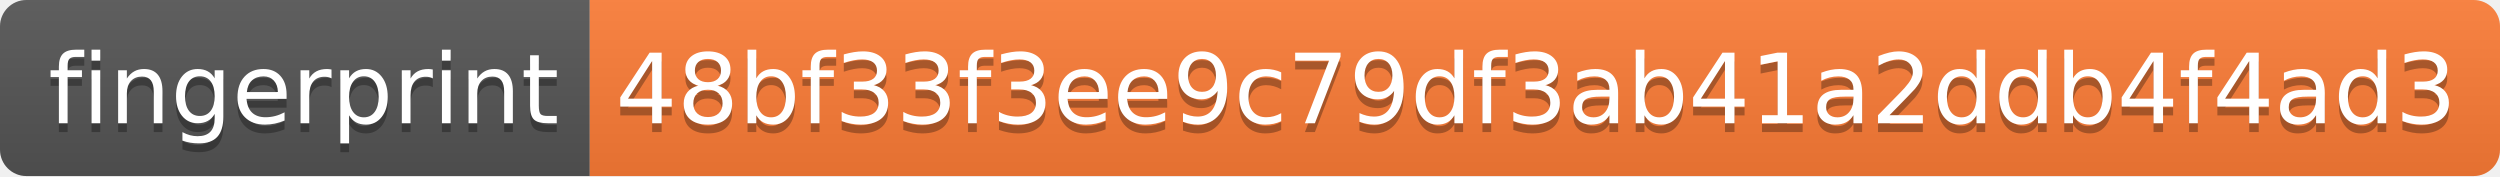
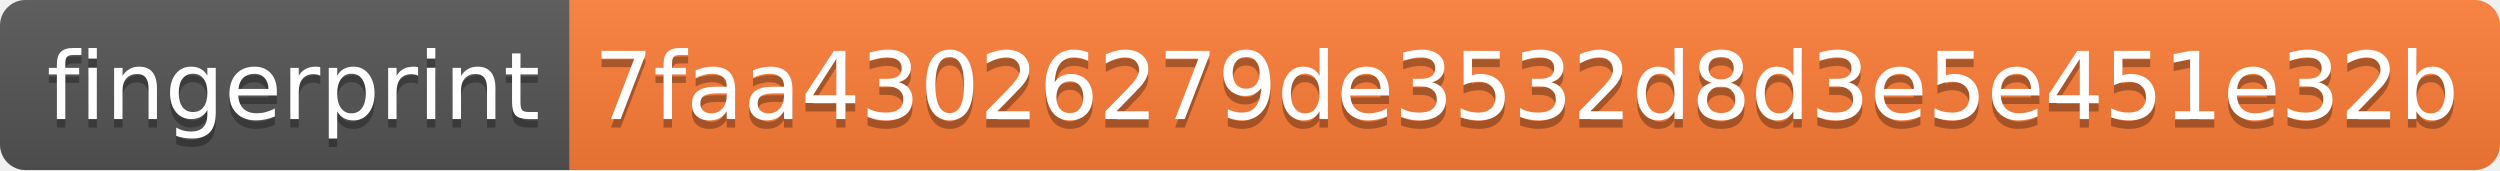
- <svg xmlns="http://www.w3.org/2000/svg" width="284" height="20" role="img" aria-label="fingerprint: 48bf33f3ee9c79df3ab41a2ddb4f4ad3">
+ <svg xmlns="http://www.w3.org/2000/svg" width="294" height="20" role="img" aria-label="fingerprint: 7faa43026279de3532d8d3e5e451e32b">
  <linearGradient id="s" x2="0" y2="100%">
    <stop offset="0" stop-color="#bbb" stop-opacity=".1" />
    <stop offset="1" stop-opacity=".1" />
  </linearGradient>
  <clipPath id="r">
-     <rect width="284" height="20" rx="3" fill="#fff" />
+     <rect width="294" height="20" rx="3" fill="#fff" />
  </clipPath>
  <g clip-path="url(#r)">
    <rect width="67" height="20" fill="#555" />
-     <rect x="67" width="217" height="20" fill="#fe7d37" />
-     <rect width="284" height="20" fill="url(#s)" />
+     <rect x="67" width="227" height="20" fill="#fe7d37" />
+     <rect width="294" height="20" fill="url(#s)" />
  </g>
  <g fill="#fff" text-anchor="middle" font-family="Verdana,Geneva,DejaVu Sans,sans-serif" text-rendering="geometricPrecision" font-size="110">
    <text aria-hidden="true" x="345" y="150" fill="#010101" fill-opacity=".3" transform="scale(.1)" textLength="570">fingerprint</text>
    <text x="345" y="140" transform="scale(.1)" fill="#fff" textLength="570">fingerprint</text>
-     <text aria-hidden="true" x="1745" y="150" fill="#010101" fill-opacity=".3" transform="scale(.1)" textLength="2070">48bf33f3ee9c79df3ab41a2ddb4f4ad3</text>
-     <text x="1745" y="140" transform="scale(.1)" fill="#fff" textLength="2070">48bf33f3ee9c79df3ab41a2ddb4f4ad3</text>
+     <text aria-hidden="true" x="1795" y="150" fill="#010101" fill-opacity=".3" transform="scale(.1)" textLength="2170">7faa43026279de3532d8d3e5e451e32b</text>
+     <text x="1795" y="140" transform="scale(.1)" fill="#fff" textLength="2170">7faa43026279de3532d8d3e5e451e32b</text>
  </g>
</svg>
